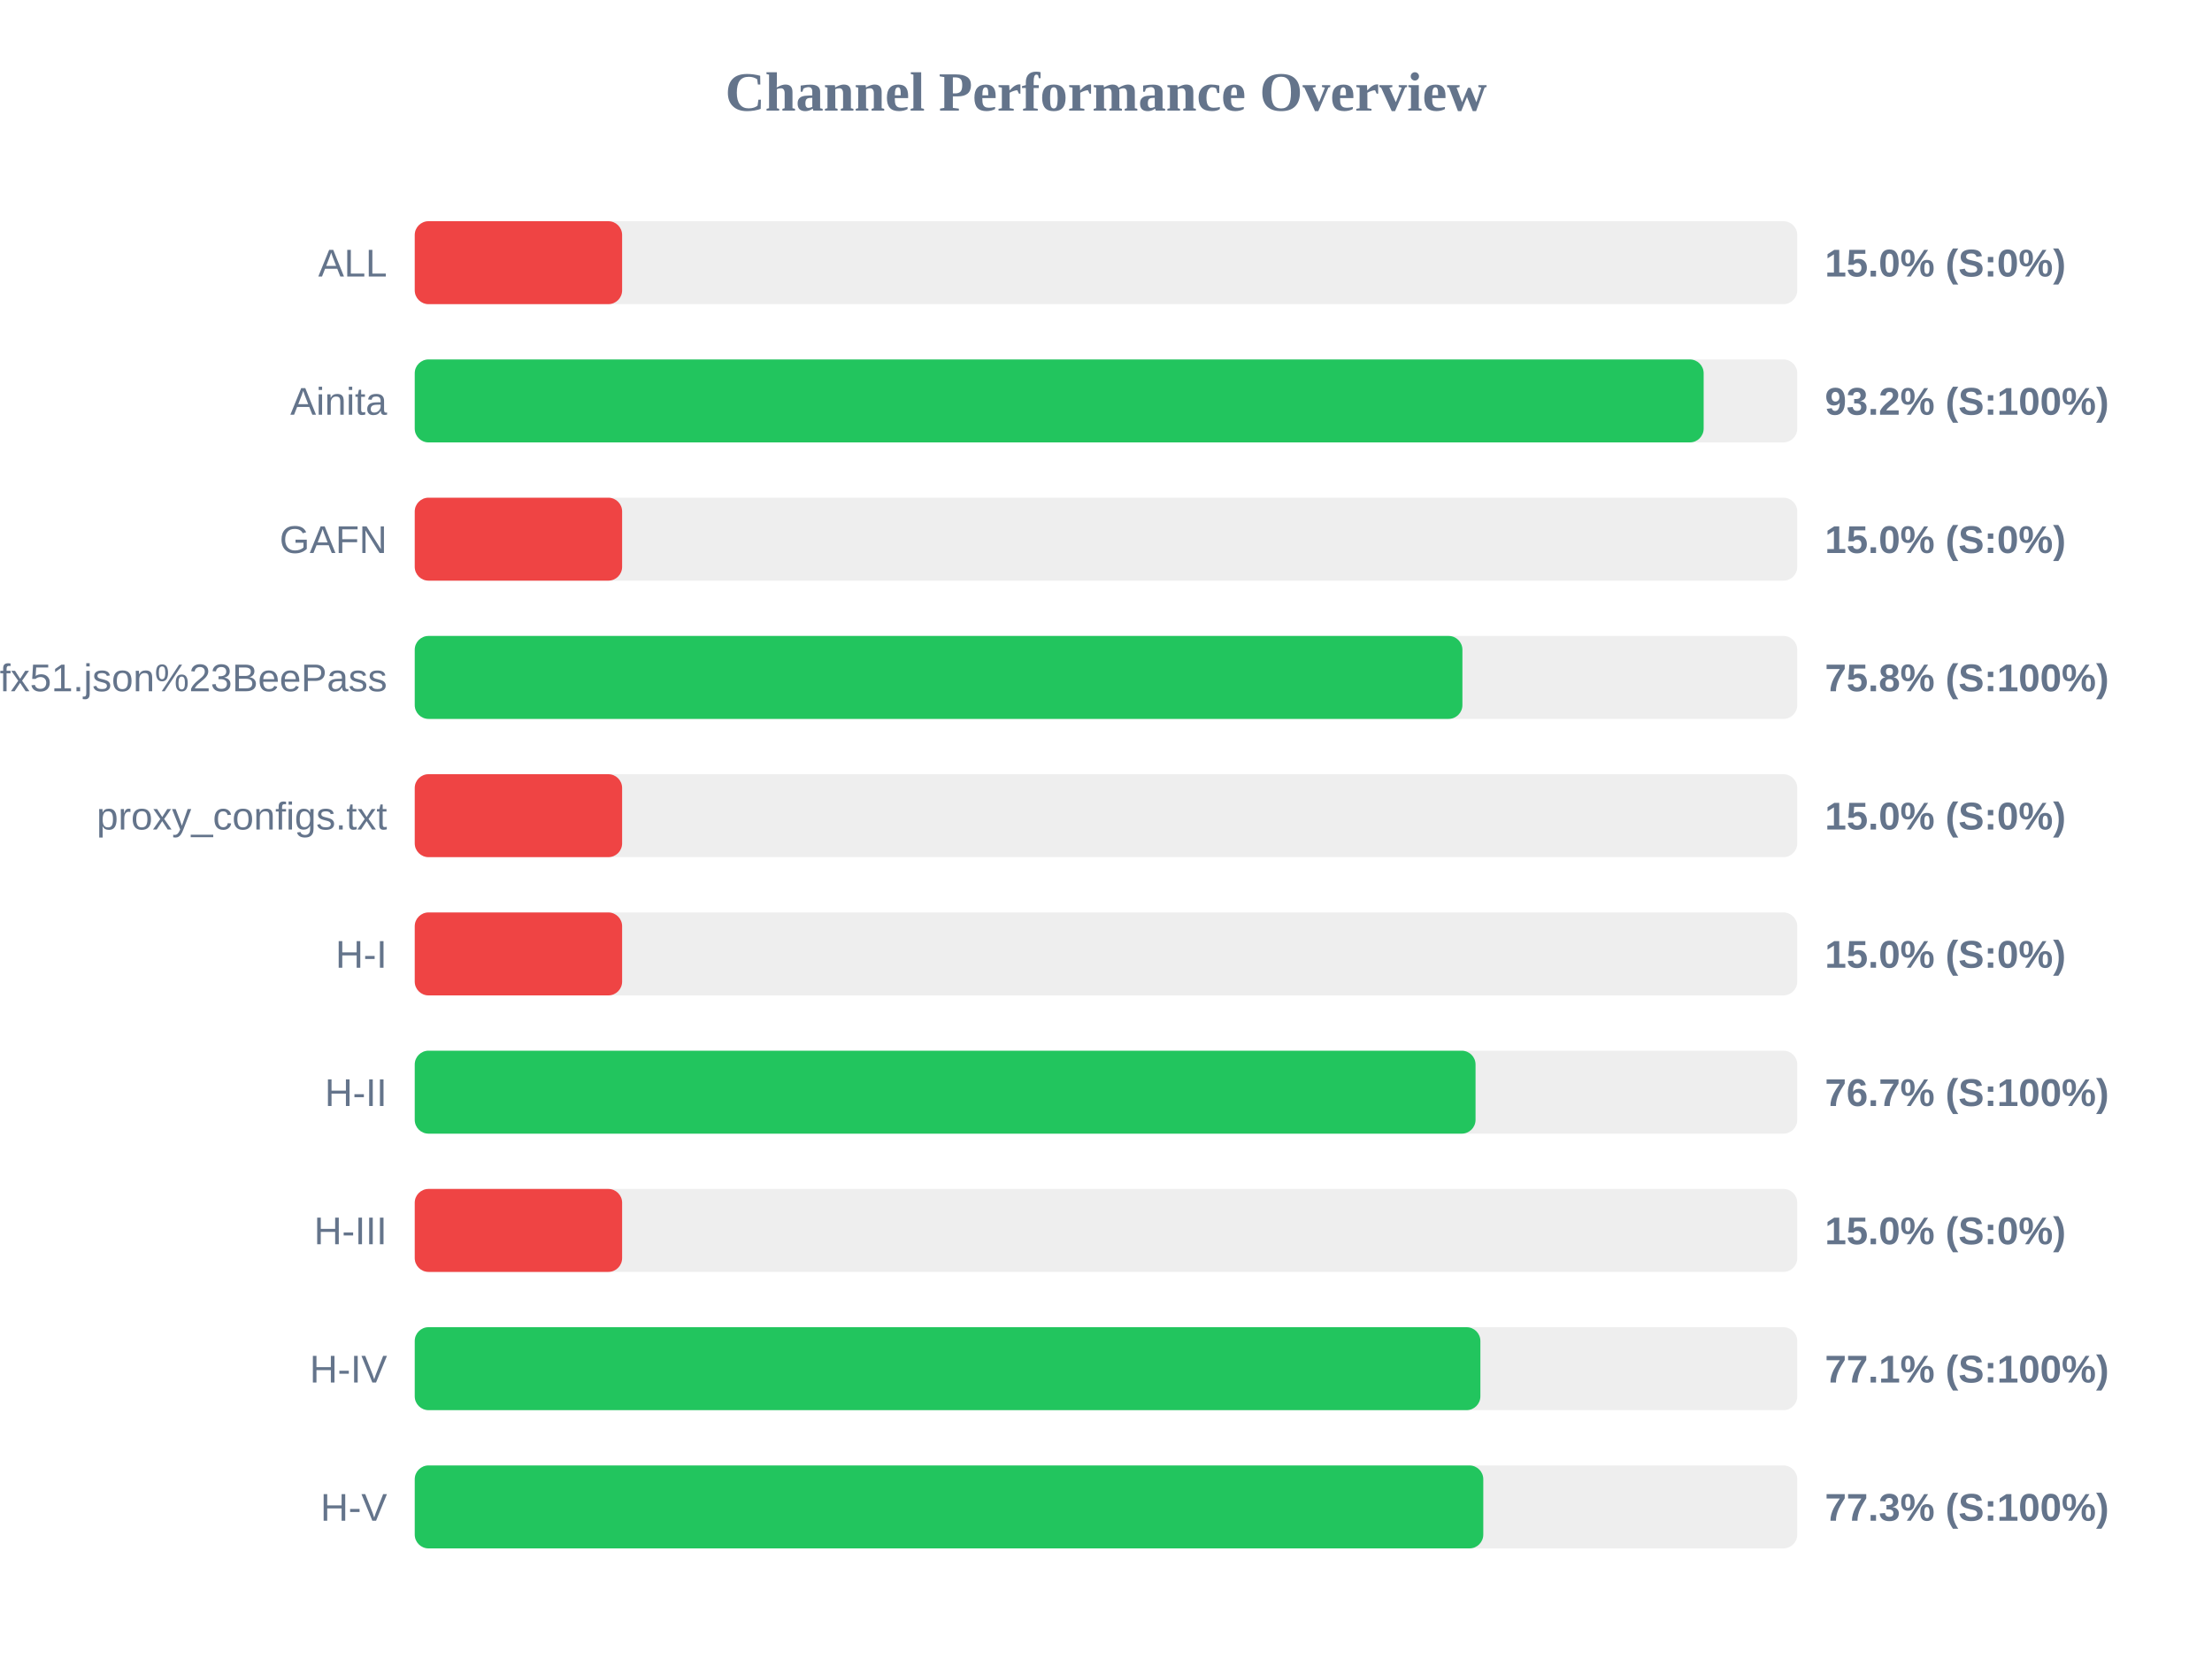
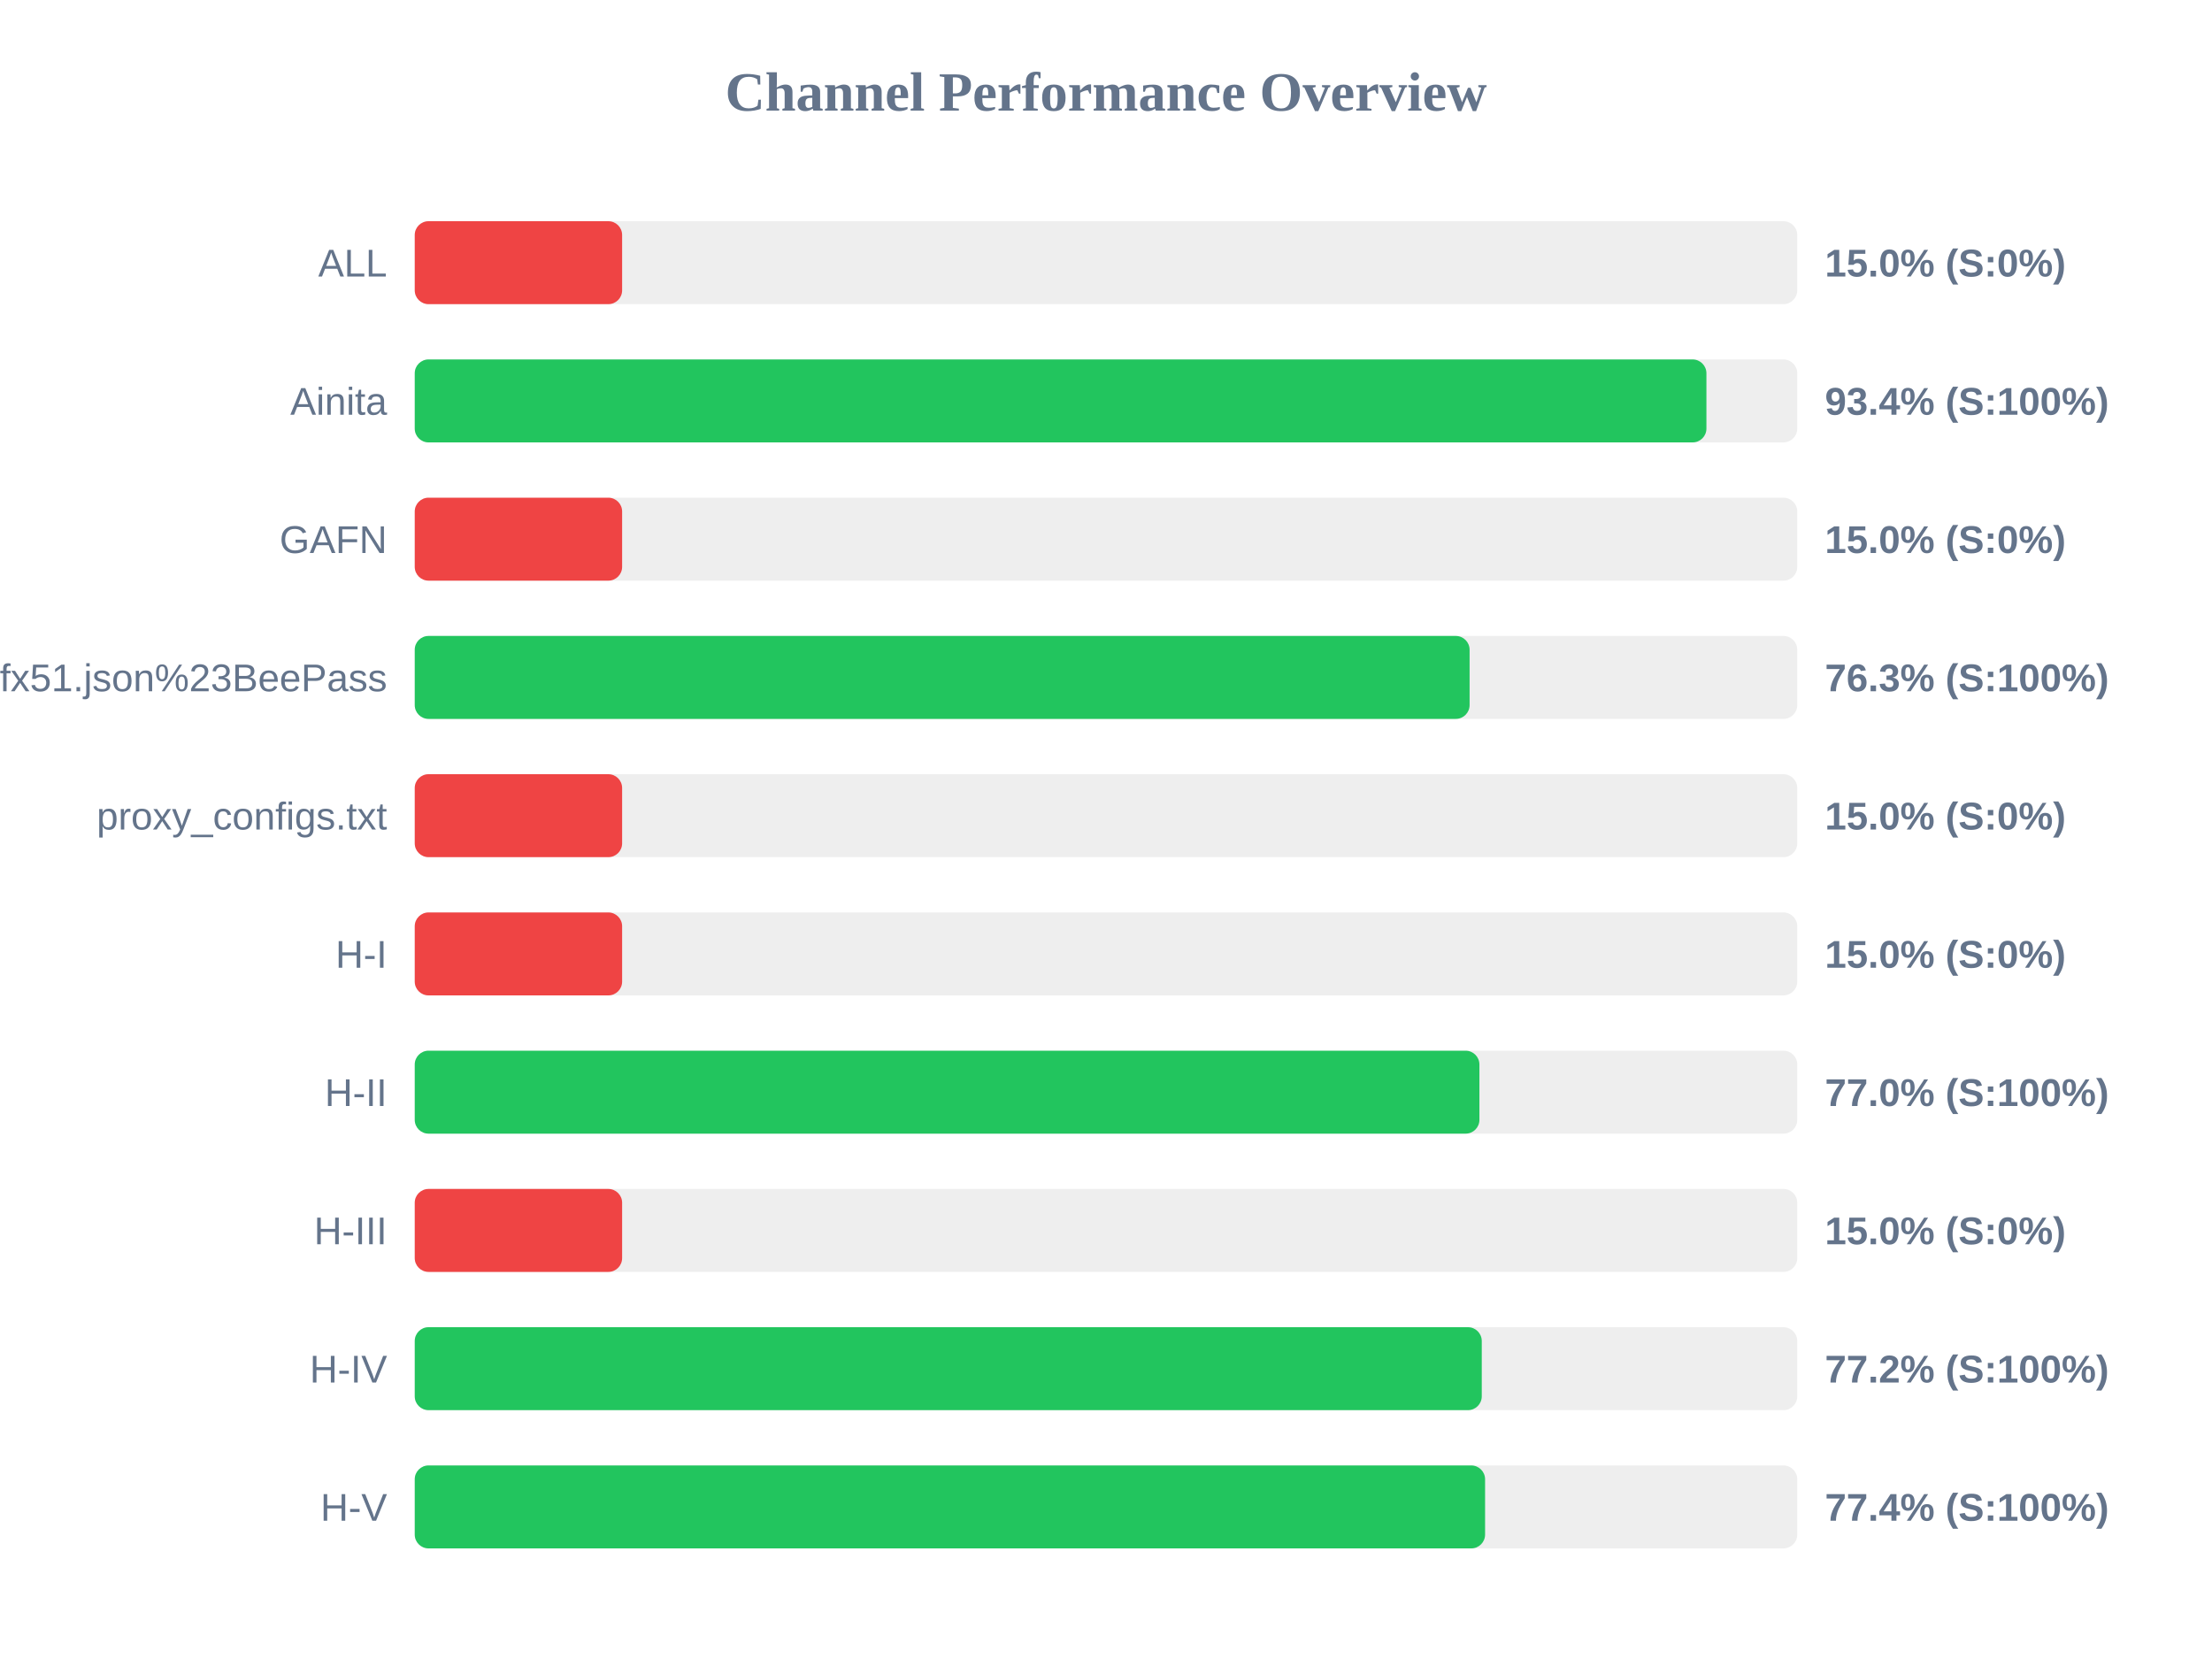
<svg xmlns="http://www.w3.org/2000/svg" width="800" height="600" version="1.1">
  <style>
        .row { font: 14px Arial; fill: #64748b; }
        .score { font: bold 14px Arial; fill: #64748b; }
    </style>
  <text x="400" y="40" text-anchor="middle" font-size="20px" font-weight="bold" fill="#64748b">Channel Performance Overview</text>
  <rect x="150" y="80" width="500" height="30" fill="#eee" rx="5" />
  <rect x="150" y="80" width="75.0" height="30" fill="#ef4444" rx="5" />
  <text x="140" y="100" text-anchor="end" class="row">ALL</text>
  <text x="660" y="100" text-anchor="start" class="score">15.0% (S:0%)</text>
  <rect x="150" y="130" width="500" height="30" fill="#eee" rx="5" />
-   <rect x="150" y="130" width="466.15" height="30" fill="#22c55e" rx="5" />
+   <rect x="150" y="130" width="467.15" height="30" fill="#22c55e" rx="5" />
  <text x="140" y="150" text-anchor="end" class="row">Ainita</text>
-   <text x="660" y="150" text-anchor="start" class="score">93.2% (S:100%)</text>
+   <text x="660" y="150" text-anchor="start" class="score">93.4% (S:100%)</text>
  <rect x="150" y="180" width="500" height="30" fill="#eee" rx="5" />
  <rect x="150" y="180" width="75.0" height="30" fill="#ef4444" rx="5" />
  <text x="140" y="200" text-anchor="end" class="row">GAFN</text>
  <text x="660" y="200" text-anchor="start" class="score">15.0% (S:0%)</text>
  <rect x="150" y="230" width="500" height="30" fill="#eee" rx="5" />
-   <rect x="150" y="230" width="378.9" height="30" fill="#22c55e" rx="5" />
+   <rect x="150" y="230" width="381.5" height="30" fill="#22c55e" rx="5" />
  <text x="140" y="250" text-anchor="end" class="row">sub?s=ssconf%3A%2F%2Fs3.amazonaws.com%2Fbeedynconprd%2Fzf38bv6oxi1nv3wfkpmxyfl8yj5fargza3foantoalu16vznl0ckxx7bgf1ufx51.json%23BeePass</text>
-   <text x="660" y="250" text-anchor="start" class="score">75.8% (S:100%)</text>
+   <text x="660" y="250" text-anchor="start" class="score">76.3% (S:100%)</text>
  <rect x="150" y="280" width="500" height="30" fill="#eee" rx="5" />
  <rect x="150" y="280" width="75.0" height="30" fill="#ef4444" rx="5" />
  <text x="140" y="300" text-anchor="end" class="row">proxy_configs.txt</text>
  <text x="660" y="300" text-anchor="start" class="score">15.0% (S:0%)</text>
  <rect x="150" y="330" width="500" height="30" fill="#eee" rx="5" />
  <rect x="150" y="330" width="75.0" height="30" fill="#ef4444" rx="5" />
  <text x="140" y="350" text-anchor="end" class="row">H-I</text>
  <text x="660" y="350" text-anchor="start" class="score">15.0% (S:0%)</text>
  <rect x="150" y="380" width="500" height="30" fill="#eee" rx="5" />
-   <rect x="150" y="380" width="383.65" height="30" fill="#22c55e" rx="5" />
+   <rect x="150" y="380" width="385.05" height="30" fill="#22c55e" rx="5" />
  <text x="140" y="400" text-anchor="end" class="row">H-II</text>
-   <text x="660" y="400" text-anchor="start" class="score">76.7% (S:100%)</text>
+   <text x="660" y="400" text-anchor="start" class="score">77.0% (S:100%)</text>
  <rect x="150" y="430" width="500" height="30" fill="#eee" rx="5" />
  <rect x="150" y="430" width="75.0" height="30" fill="#ef4444" rx="5" />
  <text x="140" y="450" text-anchor="end" class="row">H-III</text>
  <text x="660" y="450" text-anchor="start" class="score">15.0% (S:0%)</text>
  <rect x="150" y="480" width="500" height="30" fill="#eee" rx="5" />
-   <rect x="150" y="480" width="385.4" height="30" fill="#22c55e" rx="5" />
+   <rect x="150" y="480" width="385.9" height="30" fill="#22c55e" rx="5" />
  <text x="140" y="500" text-anchor="end" class="row">H-IV</text>
-   <text x="660" y="500" text-anchor="start" class="score">77.1% (S:100%)</text>
+   <text x="660" y="500" text-anchor="start" class="score">77.2% (S:100%)</text>
  <rect x="150" y="530" width="500" height="30" fill="#eee" rx="5" />
-   <rect x="150" y="530" width="386.45" height="30" fill="#22c55e" rx="5" />
+   <rect x="150" y="530" width="387.1" height="30" fill="#22c55e" rx="5" />
  <text x="140" y="550" text-anchor="end" class="row">H-V</text>
-   <text x="660" y="550" text-anchor="start" class="score">77.3% (S:100%)</text>
+   <text x="660" y="550" text-anchor="start" class="score">77.4% (S:100%)</text>
</svg>
